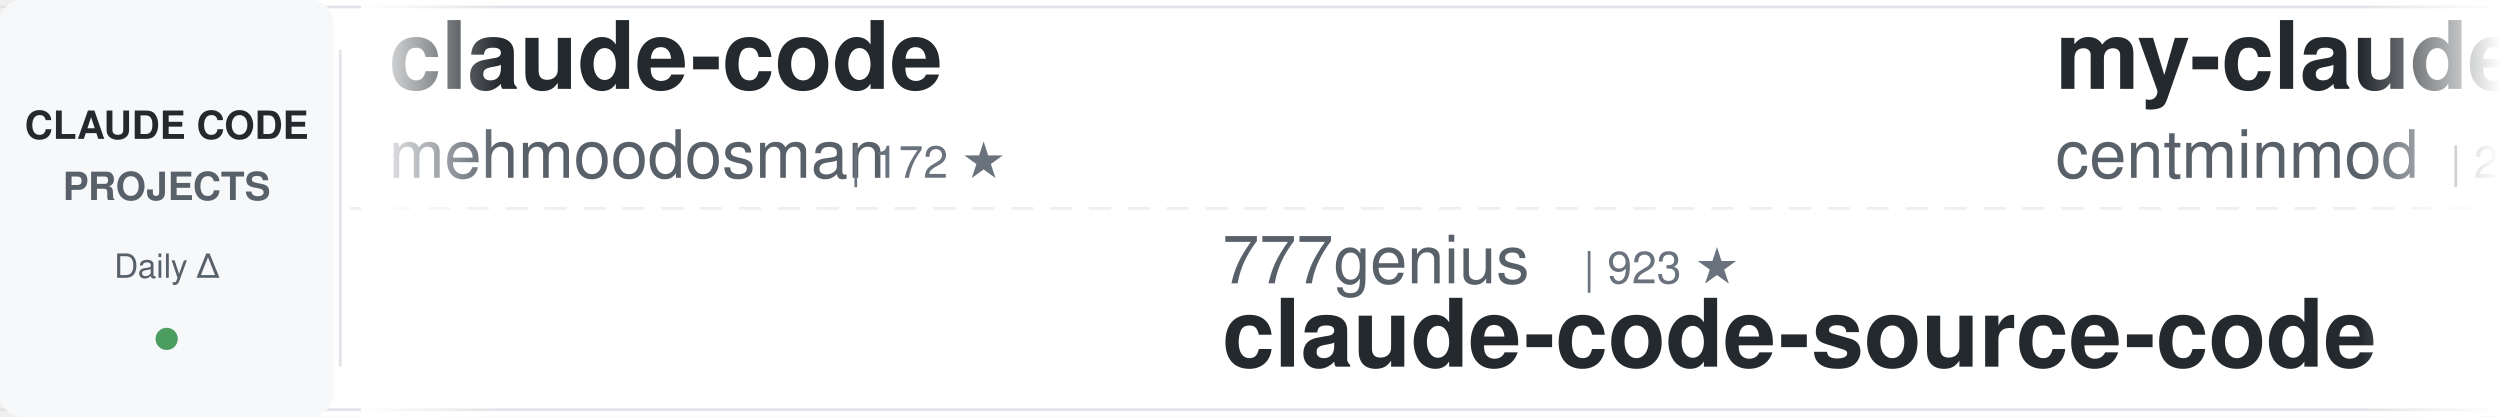
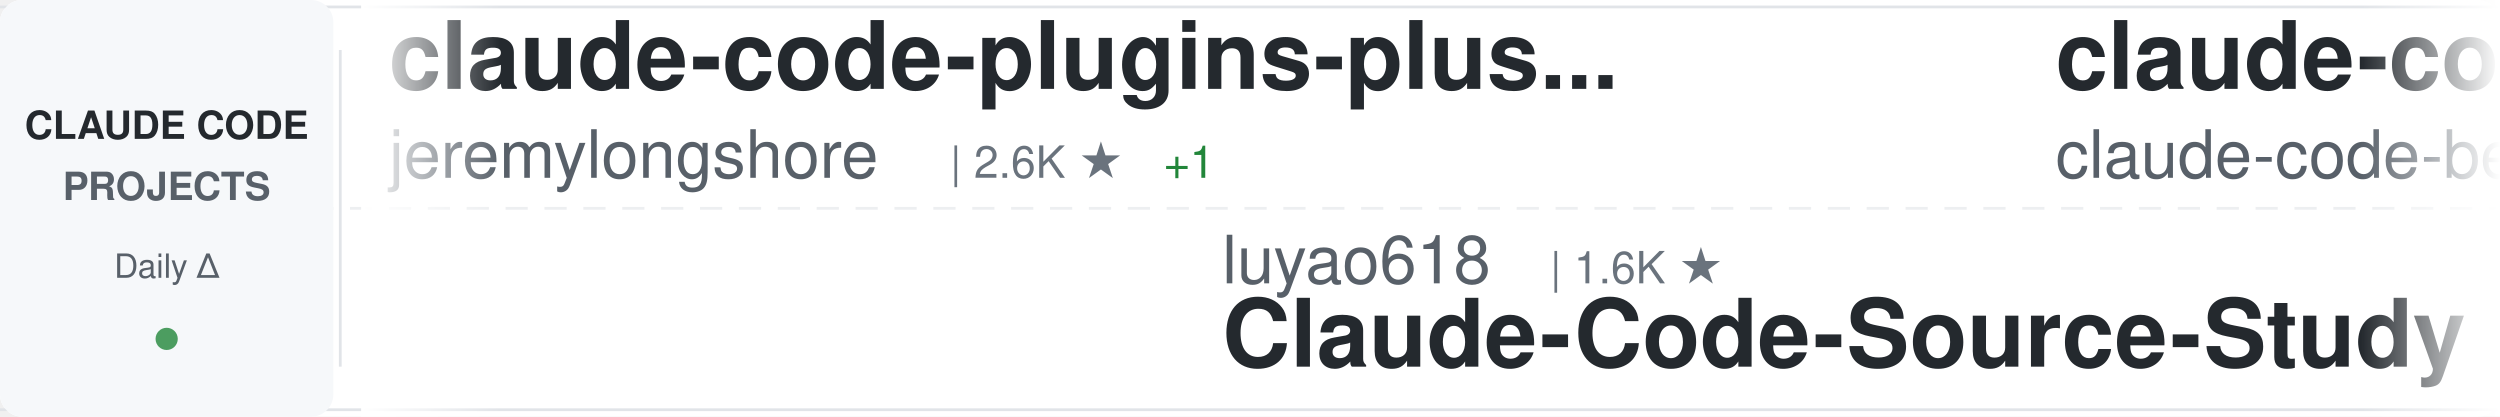
<svg xmlns="http://www.w3.org/2000/svg" width="900" height="150">
  <defs>
    <linearGradient id="awesomeLeftFade" x1="0%" y1="0%" x2="100%" y2="0%">
      <stop offset="0%" style="stop-color:#ffffff;stop-opacity:1" />
      <stop offset="100%" style="stop-color:#ffffff;stop-opacity:0" />
    </linearGradient>
    <linearGradient id="awesomeRightFade" x1="0%" y1="0%" x2="100%" y2="0%">
      <stop offset="0%" style="stop-color:#ffffff;stop-opacity:0" />
      <stop offset="100%" style="stop-color:#ffffff;stop-opacity:1" />
    </linearGradient>
  </defs>
  <rect width="900" height="150" fill="#ffffff" rx="8" />
  <rect x="0" y="2" width="900" height="1" fill="#e1e4e8" />
  <rect x="0" y="147" width="900" height="1" fill="#e1e4e8" />
  <line x1="0" y1="75" x2="900" y2="75" stroke="#e1e4e8" stroke-width="1" stroke-dasharray="8 6" opacity="0.6" />
  <rect x="0" y="0" width="120" height="150" fill="#f6f8fa" rx="8" />
  <text x="60" y="50" font-family="-apple-system, BlinkMacSystemFont, 'Segoe UI', Helvetica, Arial, sans-serif" font-size="14" font-weight="600" fill="#24292e" text-anchor="middle">CLAUDE CODE</text>
  <text x="60" y="72" font-family="-apple-system, BlinkMacSystemFont, 'Segoe UI', Helvetica, Arial, sans-serif" font-size="14" font-weight="600" fill="#586069" text-anchor="middle">PROJECTS</text>
  <text x="60" y="100" font-family="-apple-system, BlinkMacSystemFont, 'Segoe UI', Helvetica, Arial, sans-serif" font-size="12" font-weight="500" fill="#586069" text-anchor="middle">Daily Δ</text>
  <circle cx="60" cy="122" r="4" fill="#22863a" opacity="0.8" />
  <rect x="122" y="18" width="1" height="114" fill="#e1e4e8" />
  <clipPath id="awesomeTickerClip">
    <rect x="130" y="0" width="770" height="150" />
  </clipPath>
  <g clip-path="url(#awesomeTickerClip)">
    <g id="awesomeTickerItems">
      <animateTransform attributeName="transform" attributeType="XML" type="translate" from="0 0" to="-3000 0" dur="54s" repeatCount="indefinite" />
      <g transform="translate(0, 0)">
-         <text x="140" y="32" font-family="-apple-system, BlinkMacSystemFont, 'Segoe UI', Helvetica, Arial, sans-serif" font-size="34" font-weight="600" fill="#24292e">claude-code</text>
-         <text x="140" y="64" font-family="-apple-system, BlinkMacSystemFont, 'Segoe UI', Helvetica, Arial, sans-serif" font-size="24" font-weight="400" fill="#586069">mehmoodosman</text>
-         <text x="306" y="64" font-family="-apple-system, BlinkMacSystemFont, 'Segoe UI', Helvetica, Arial, sans-serif" font-size="16" font-weight="500" fill="#6a737d">| 172 ★</text>
+         <text x="140" y="32" font-family="-apple-system, BlinkMacSystemFont, 'Segoe UI', Helvetica, Arial, sans-serif" font-size="34" font-weight="600" fill="#24292e">claude-code-plugins-plus...</text>
+         <text x="140" y="64" font-family="-apple-system, BlinkMacSystemFont, 'Segoe UI', Helvetica, Arial, sans-serif" font-size="24" font-weight="400" fill="#586069">jeremylongshore</text>
+         <text x="342" y="64" font-family="-apple-system, BlinkMacSystemFont, 'Segoe UI', Helvetica, Arial, sans-serif" font-size="16" font-weight="500" fill="#6a737d">| 2.6K ★</text>
+         <text x="419" y="64" font-family="-apple-system, BlinkMacSystemFont, 'Segoe UI', Helvetica, Arial, sans-serif" font-size="16" font-weight="500" fill="#22863a"> +1</text>
      </g>
      <g transform="translate(300, 0)">
-         <text x="140" y="102" font-family="-apple-system, BlinkMacSystemFont, 'Segoe UI', Helvetica, Arial, sans-serif" font-size="24" font-weight="400" fill="#586069">777genius</text>
-         <text x="270" y="102" font-family="-apple-system, BlinkMacSystemFont, 'Segoe UI', Helvetica, Arial, sans-serif" font-size="16" font-weight="500" fill="#6a737d">| 923 ★</text>
-         <text x="140" y="132" font-family="-apple-system, BlinkMacSystemFont, 'Segoe UI', Helvetica, Arial, sans-serif" font-size="34" font-weight="600" fill="#24292e">claude-code-source-code</text>
+         <text x="140" y="102" font-family="-apple-system, BlinkMacSystemFont, 'Segoe UI', Helvetica, Arial, sans-serif" font-size="24" font-weight="400" fill="#586069">luyao618</text>
+         <text x="258" y="102" font-family="-apple-system, BlinkMacSystemFont, 'Segoe UI', Helvetica, Arial, sans-serif" font-size="16" font-weight="500" fill="#6a737d">| 1.6K ★</text>
+         <text x="140" y="132" font-family="-apple-system, BlinkMacSystemFont, 'Segoe UI', Helvetica, Arial, sans-serif" font-size="34" font-weight="600" fill="#24292e">Claude-Code-Source-Study</text>
      </g>
      <g transform="translate(600, 0)">
-         <text x="140" y="32" font-family="-apple-system, BlinkMacSystemFont, 'Segoe UI', Helvetica, Arial, sans-serif" font-size="34" font-weight="600" fill="#24292e">my-claude-code-setup</text>
-         <text x="140" y="64" font-family="-apple-system, BlinkMacSystemFont, 'Segoe UI', Helvetica, Arial, sans-serif" font-size="24" font-weight="400" fill="#586069">centminmod</text>
-         <text x="282" y="64" font-family="-apple-system, BlinkMacSystemFont, 'Segoe UI', Helvetica, Arial, sans-serif" font-size="16" font-weight="500" fill="#6a737d">| 2.5K ★</text>
+         <text x="140" y="32" font-family="-apple-system, BlinkMacSystemFont, 'Segoe UI', Helvetica, Arial, sans-serif" font-size="34" font-weight="600" fill="#24292e">claude-code</text>
+         <text x="140" y="64" font-family="-apple-system, BlinkMacSystemFont, 'Segoe UI', Helvetica, Arial, sans-serif" font-size="24" font-weight="400" fill="#586069">claude-code-best</text>
+         <text x="354" y="64" font-family="-apple-system, BlinkMacSystemFont, 'Segoe UI', Helvetica, Arial, sans-serif" font-size="16" font-weight="500" fill="#6a737d">| 21.8K ★</text>
+         <text x="440" y="64" font-family="-apple-system, BlinkMacSystemFont, 'Segoe UI', Helvetica, Arial, sans-serif" font-size="16" font-weight="500" fill="#22863a"> +4</text>
      </g>
      <g transform="translate(900, 0)">
-         <text x="140" y="102" font-family="-apple-system, BlinkMacSystemFont, 'Segoe UI', Helvetica, Arial, sans-serif" font-size="24" font-weight="400" fill="#586069">edmund-io</text>
-         <text x="270" y="102" font-family="-apple-system, BlinkMacSystemFont, 'Segoe UI', Helvetica, Arial, sans-serif" font-size="16" font-weight="500" fill="#6a737d">| 1.5K ★</text>
-         <text x="140" y="132" font-family="-apple-system, BlinkMacSystemFont, 'Segoe UI', Helvetica, Arial, sans-serif" font-size="34" font-weight="600" fill="#24292e">edmunds-claude-code</text>
+         <text x="140" y="102" font-family="-apple-system, BlinkMacSystemFont, 'Segoe UI', Helvetica, Arial, sans-serif" font-size="24" font-weight="400" fill="#586069">davila7</text>
+         <text x="246" y="102" font-family="-apple-system, BlinkMacSystemFont, 'Segoe UI', Helvetica, Arial, sans-serif" font-size="16" font-weight="500" fill="#6a737d">| 30.0K ★</text>
+         <text x="332" y="102" font-family="-apple-system, BlinkMacSystemFont, 'Segoe UI', Helvetica, Arial, sans-serif" font-size="16" font-weight="500" fill="#22863a"> +6</text>
+         <text x="140" y="132" font-family="-apple-system, BlinkMacSystemFont, 'Segoe UI', Helvetica, Arial, sans-serif" font-size="34" font-weight="600" fill="#24292e">claude-code-templates</text>
      </g>
      <g transform="translate(1200, 0)">
-         <text x="140" y="32" font-family="-apple-system, BlinkMacSystemFont, 'Segoe UI', Helvetica, Arial, sans-serif" font-size="34" font-weight="600" fill="#24292e">claude-code-sourcemap</text>
-         <text x="140" y="64" font-family="-apple-system, BlinkMacSystemFont, 'Segoe UI', Helvetica, Arial, sans-serif" font-size="24" font-weight="400" fill="#586069">ChinaSiro</text>
-         <text x="270" y="64" font-family="-apple-system, BlinkMacSystemFont, 'Segoe UI', Helvetica, Arial, sans-serif" font-size="16" font-weight="500" fill="#6a737d">| 9.6K ★</text>
-         <text x="347" y="64" font-family="-apple-system, BlinkMacSystemFont, 'Segoe UI', Helvetica, Arial, sans-serif" font-size="16" font-weight="500" fill="#22863a"> +1</text>
+         <text x="140" y="32" font-family="-apple-system, BlinkMacSystemFont, 'Segoe UI', Helvetica, Arial, sans-serif" font-size="34" font-weight="600" fill="#24292e">claude-code-system-promp...</text>
+         <text x="140" y="64" font-family="-apple-system, BlinkMacSystemFont, 'Segoe UI', Helvetica, Arial, sans-serif" font-size="24" font-weight="400" fill="#586069">Piebald-AI</text>
+         <text x="282" y="64" font-family="-apple-system, BlinkMacSystemFont, 'Segoe UI', Helvetica, Arial, sans-serif" font-size="16" font-weight="500" fill="#6a737d">| 12.1K ★</text>
+         <text x="368" y="64" font-family="-apple-system, BlinkMacSystemFont, 'Segoe UI', Helvetica, Arial, sans-serif" font-size="16" font-weight="500" fill="#22863a"> +5</text>
      </g>
      <g transform="translate(1500, 0)">
-         <text x="140" y="102" font-family="-apple-system, BlinkMacSystemFont, 'Segoe UI', Helvetica, Arial, sans-serif" font-size="24" font-weight="400" fill="#586069">anthropics</text>
-         <text x="282" y="102" font-family="-apple-system, BlinkMacSystemFont, 'Segoe UI', Helvetica, Arial, sans-serif" font-size="16" font-weight="500" fill="#6a737d">| 8.5K ★</text>
-         <text x="140" y="132" font-family="-apple-system, BlinkMacSystemFont, 'Segoe UI', Helvetica, Arial, sans-serif" font-size="34" font-weight="600" fill="#24292e">claude-code-action</text>
+         <text x="140" y="102" font-family="-apple-system, BlinkMacSystemFont, 'Segoe UI', Helvetica, Arial, sans-serif" font-size="24" font-weight="400" fill="#586069">AprilNEA</text>
+         <text x="258" y="102" font-family="-apple-system, BlinkMacSystemFont, 'Segoe UI', Helvetica, Arial, sans-serif" font-size="16" font-weight="500" fill="#6a737d">| 393 ★</text>
+         <text x="140" y="132" font-family="-apple-system, BlinkMacSystemFont, 'Segoe UI', Helvetica, Arial, sans-serif" font-size="34" font-weight="600" fill="#24292e">claude-code-source</text>
      </g>
      <g transform="translate(1800, 0)">
-         <text x="140" y="32" font-family="-apple-system, BlinkMacSystemFont, 'Segoe UI', Helvetica, Arial, sans-serif" font-size="34" font-weight="600" fill="#24292e">claude-code-source</text>
-         <text x="140" y="64" font-family="-apple-system, BlinkMacSystemFont, 'Segoe UI', Helvetica, Arial, sans-serif" font-size="24" font-weight="400" fill="#586069">hangsman</text>
-         <text x="258" y="64" font-family="-apple-system, BlinkMacSystemFont, 'Segoe UI', Helvetica, Arial, sans-serif" font-size="16" font-weight="500" fill="#6a737d">| 790 ★</text>
+         <text x="140" y="32" font-family="-apple-system, BlinkMacSystemFont, 'Segoe UI', Helvetica, Arial, sans-serif" font-size="34" font-weight="600" fill="#24292e">claude-code-showcase</text>
+         <text x="140" y="64" font-family="-apple-system, BlinkMacSystemFont, 'Segoe UI', Helvetica, Arial, sans-serif" font-size="24" font-weight="400" fill="#586069">ChrisWiles</text>
+         <text x="282" y="64" font-family="-apple-system, BlinkMacSystemFont, 'Segoe UI', Helvetica, Arial, sans-serif" font-size="16" font-weight="500" fill="#6a737d">| 6.0K ★</text>
      </g>
      <g transform="translate(2100, 0)">
-         <text x="140" y="102" font-family="-apple-system, BlinkMacSystemFont, 'Segoe UI', Helvetica, Arial, sans-serif" font-size="24" font-weight="400" fill="#586069">shanraisshan</text>
-         <text x="306" y="102" font-family="-apple-system, BlinkMacSystemFont, 'Segoe UI', Helvetica, Arial, sans-serif" font-size="16" font-weight="500" fill="#6a737d">| 63.9K ★</text>
-         <text x="392" y="102" font-family="-apple-system, BlinkMacSystemFont, 'Segoe UI', Helvetica, Arial, sans-serif" font-size="16" font-weight="500" fill="#22863a"> +9</text>
-         <text x="140" y="132" font-family="-apple-system, BlinkMacSystemFont, 'Segoe UI', Helvetica, Arial, sans-serif" font-size="34" font-weight="600" fill="#24292e">claude-code-best-practic...</text>
+         <text x="140" y="102" font-family="-apple-system, BlinkMacSystemFont, 'Segoe UI', Helvetica, Arial, sans-serif" font-size="24" font-weight="400" fill="#586069">RichardAtCT</text>
+         <text x="294" y="102" font-family="-apple-system, BlinkMacSystemFont, 'Segoe UI', Helvetica, Arial, sans-serif" font-size="16" font-weight="500" fill="#6a737d">| 2.7K ★</text>
+         <text x="371" y="102" font-family="-apple-system, BlinkMacSystemFont, 'Segoe UI', Helvetica, Arial, sans-serif" font-size="16" font-weight="500" fill="#cb2431"> -1</text>
+         <text x="140" y="132" font-family="-apple-system, BlinkMacSystemFont, 'Segoe UI', Helvetica, Arial, sans-serif" font-size="34" font-weight="600" fill="#24292e">claude-code-telegram</text>
      </g>
      <g transform="translate(2400, 0)">
-         <text x="140" y="32" font-family="-apple-system, BlinkMacSystemFont, 'Segoe UI', Helvetica, Arial, sans-serif" font-size="34" font-weight="600" fill="#24292e">claude-code-base-action</text>
-         <text x="140" y="64" font-family="-apple-system, BlinkMacSystemFont, 'Segoe UI', Helvetica, Arial, sans-serif" font-size="24" font-weight="400" fill="#586069">anthropics</text>
-         <text x="282" y="64" font-family="-apple-system, BlinkMacSystemFont, 'Segoe UI', Helvetica, Arial, sans-serif" font-size="16" font-weight="500" fill="#6a737d">| 931 ★</text>
+         <text x="140" y="32" font-family="-apple-system, BlinkMacSystemFont, 'Segoe UI', Helvetica, Arial, sans-serif" font-size="34" font-weight="600" fill="#24292e">oh-my-claudecode</text>
+         <text x="140" y="64" font-family="-apple-system, BlinkMacSystemFont, 'Segoe UI', Helvetica, Arial, sans-serif" font-size="24" font-weight="400" fill="#586069">Yeachan-Heo</text>
+         <text x="294" y="64" font-family="-apple-system, BlinkMacSystemFont, 'Segoe UI', Helvetica, Arial, sans-serif" font-size="16" font-weight="500" fill="#6a737d">| 38.2K ★</text>
+         <text x="380" y="64" font-family="-apple-system, BlinkMacSystemFont, 'Segoe UI', Helvetica, Arial, sans-serif" font-size="16" font-weight="500" fill="#22863a"> +3</text>
      </g>
      <g transform="translate(2700, 0)">
-         <text x="140" y="102" font-family="-apple-system, BlinkMacSystemFont, 'Segoe UI', Helvetica, Arial, sans-serif" font-size="24" font-weight="400" fill="#586069">fuergaosi233</text>
-         <text x="306" y="102" font-family="-apple-system, BlinkMacSystemFont, 'Segoe UI', Helvetica, Arial, sans-serif" font-size="16" font-weight="500" fill="#6a737d">| 2.8K ★</text>
-         <text x="383" y="102" font-family="-apple-system, BlinkMacSystemFont, 'Segoe UI', Helvetica, Arial, sans-serif" font-size="16" font-weight="500" fill="#22863a"> +3</text>
-         <text x="140" y="132" font-family="-apple-system, BlinkMacSystemFont, 'Segoe UI', Helvetica, Arial, sans-serif" font-size="34" font-weight="600" fill="#24292e">claude-code-proxy</text>
+         <text x="140" y="102" font-family="-apple-system, BlinkMacSystemFont, 'Segoe UI', Helvetica, Arial, sans-serif" font-size="24" font-weight="400" fill="#586069">lorryjovens-hub</text>
+         <text x="342" y="102" font-family="-apple-system, BlinkMacSystemFont, 'Segoe UI', Helvetica, Arial, sans-serif" font-size="16" font-weight="500" fill="#6a737d">| 1.7K ★</text>
+         <text x="140" y="132" font-family="-apple-system, BlinkMacSystemFont, 'Segoe UI', Helvetica, Arial, sans-serif" font-size="34" font-weight="600" fill="#24292e">claude-code-rust</text>
      </g>
      <g transform="translate(3000, 0)">
-         <text x="140" y="32" font-family="-apple-system, BlinkMacSystemFont, 'Segoe UI', Helvetica, Arial, sans-serif" font-size="34" font-weight="600" fill="#24292e">claude-code</text>
-         <text x="140" y="64" font-family="-apple-system, BlinkMacSystemFont, 'Segoe UI', Helvetica, Arial, sans-serif" font-size="24" font-weight="400" fill="#586069">mehmoodosman</text>
-         <text x="306" y="64" font-family="-apple-system, BlinkMacSystemFont, 'Segoe UI', Helvetica, Arial, sans-serif" font-size="16" font-weight="500" fill="#6a737d">| 172 ★</text>
+         <text x="140" y="32" font-family="-apple-system, BlinkMacSystemFont, 'Segoe UI', Helvetica, Arial, sans-serif" font-size="34" font-weight="600" fill="#24292e">claude-code-plugins-plus...</text>
+         <text x="140" y="64" font-family="-apple-system, BlinkMacSystemFont, 'Segoe UI', Helvetica, Arial, sans-serif" font-size="24" font-weight="400" fill="#586069">jeremylongshore</text>
+         <text x="342" y="64" font-family="-apple-system, BlinkMacSystemFont, 'Segoe UI', Helvetica, Arial, sans-serif" font-size="16" font-weight="500" fill="#6a737d">| 2.6K ★</text>
+         <text x="419" y="64" font-family="-apple-system, BlinkMacSystemFont, 'Segoe UI', Helvetica, Arial, sans-serif" font-size="16" font-weight="500" fill="#22863a"> +1</text>
      </g>
      <g transform="translate(3300, 0)">
-         <text x="140" y="102" font-family="-apple-system, BlinkMacSystemFont, 'Segoe UI', Helvetica, Arial, sans-serif" font-size="24" font-weight="400" fill="#586069">777genius</text>
-         <text x="270" y="102" font-family="-apple-system, BlinkMacSystemFont, 'Segoe UI', Helvetica, Arial, sans-serif" font-size="16" font-weight="500" fill="#6a737d">| 923 ★</text>
-         <text x="140" y="132" font-family="-apple-system, BlinkMacSystemFont, 'Segoe UI', Helvetica, Arial, sans-serif" font-size="34" font-weight="600" fill="#24292e">claude-code-source-code</text>
+         <text x="140" y="102" font-family="-apple-system, BlinkMacSystemFont, 'Segoe UI', Helvetica, Arial, sans-serif" font-size="24" font-weight="400" fill="#586069">luyao618</text>
+         <text x="258" y="102" font-family="-apple-system, BlinkMacSystemFont, 'Segoe UI', Helvetica, Arial, sans-serif" font-size="16" font-weight="500" fill="#6a737d">| 1.6K ★</text>
+         <text x="140" y="132" font-family="-apple-system, BlinkMacSystemFont, 'Segoe UI', Helvetica, Arial, sans-serif" font-size="34" font-weight="600" fill="#24292e">Claude-Code-Source-Study</text>
      </g>
      <g transform="translate(3600, 0)">
-         <text x="140" y="32" font-family="-apple-system, BlinkMacSystemFont, 'Segoe UI', Helvetica, Arial, sans-serif" font-size="34" font-weight="600" fill="#24292e">my-claude-code-setup</text>
-         <text x="140" y="64" font-family="-apple-system, BlinkMacSystemFont, 'Segoe UI', Helvetica, Arial, sans-serif" font-size="24" font-weight="400" fill="#586069">centminmod</text>
-         <text x="282" y="64" font-family="-apple-system, BlinkMacSystemFont, 'Segoe UI', Helvetica, Arial, sans-serif" font-size="16" font-weight="500" fill="#6a737d">| 2.5K ★</text>
+         <text x="140" y="32" font-family="-apple-system, BlinkMacSystemFont, 'Segoe UI', Helvetica, Arial, sans-serif" font-size="34" font-weight="600" fill="#24292e">claude-code</text>
+         <text x="140" y="64" font-family="-apple-system, BlinkMacSystemFont, 'Segoe UI', Helvetica, Arial, sans-serif" font-size="24" font-weight="400" fill="#586069">claude-code-best</text>
+         <text x="354" y="64" font-family="-apple-system, BlinkMacSystemFont, 'Segoe UI', Helvetica, Arial, sans-serif" font-size="16" font-weight="500" fill="#6a737d">| 21.8K ★</text>
+         <text x="440" y="64" font-family="-apple-system, BlinkMacSystemFont, 'Segoe UI', Helvetica, Arial, sans-serif" font-size="16" font-weight="500" fill="#22863a"> +4</text>
      </g>
      <g transform="translate(3900, 0)">
-         <text x="140" y="102" font-family="-apple-system, BlinkMacSystemFont, 'Segoe UI', Helvetica, Arial, sans-serif" font-size="24" font-weight="400" fill="#586069">edmund-io</text>
-         <text x="270" y="102" font-family="-apple-system, BlinkMacSystemFont, 'Segoe UI', Helvetica, Arial, sans-serif" font-size="16" font-weight="500" fill="#6a737d">| 1.5K ★</text>
-         <text x="140" y="132" font-family="-apple-system, BlinkMacSystemFont, 'Segoe UI', Helvetica, Arial, sans-serif" font-size="34" font-weight="600" fill="#24292e">edmunds-claude-code</text>
+         <text x="140" y="102" font-family="-apple-system, BlinkMacSystemFont, 'Segoe UI', Helvetica, Arial, sans-serif" font-size="24" font-weight="400" fill="#586069">davila7</text>
+         <text x="246" y="102" font-family="-apple-system, BlinkMacSystemFont, 'Segoe UI', Helvetica, Arial, sans-serif" font-size="16" font-weight="500" fill="#6a737d">| 30.0K ★</text>
+         <text x="332" y="102" font-family="-apple-system, BlinkMacSystemFont, 'Segoe UI', Helvetica, Arial, sans-serif" font-size="16" font-weight="500" fill="#22863a"> +6</text>
+         <text x="140" y="132" font-family="-apple-system, BlinkMacSystemFont, 'Segoe UI', Helvetica, Arial, sans-serif" font-size="34" font-weight="600" fill="#24292e">claude-code-templates</text>
      </g>
    </g>
  </g>
  <rect x="130" y="0" width="50" height="150" fill="url(#awesomeLeftFade)" />
  <rect x="850" y="0" width="50" height="150" fill="url(#awesomeRightFade)" />
</svg>
